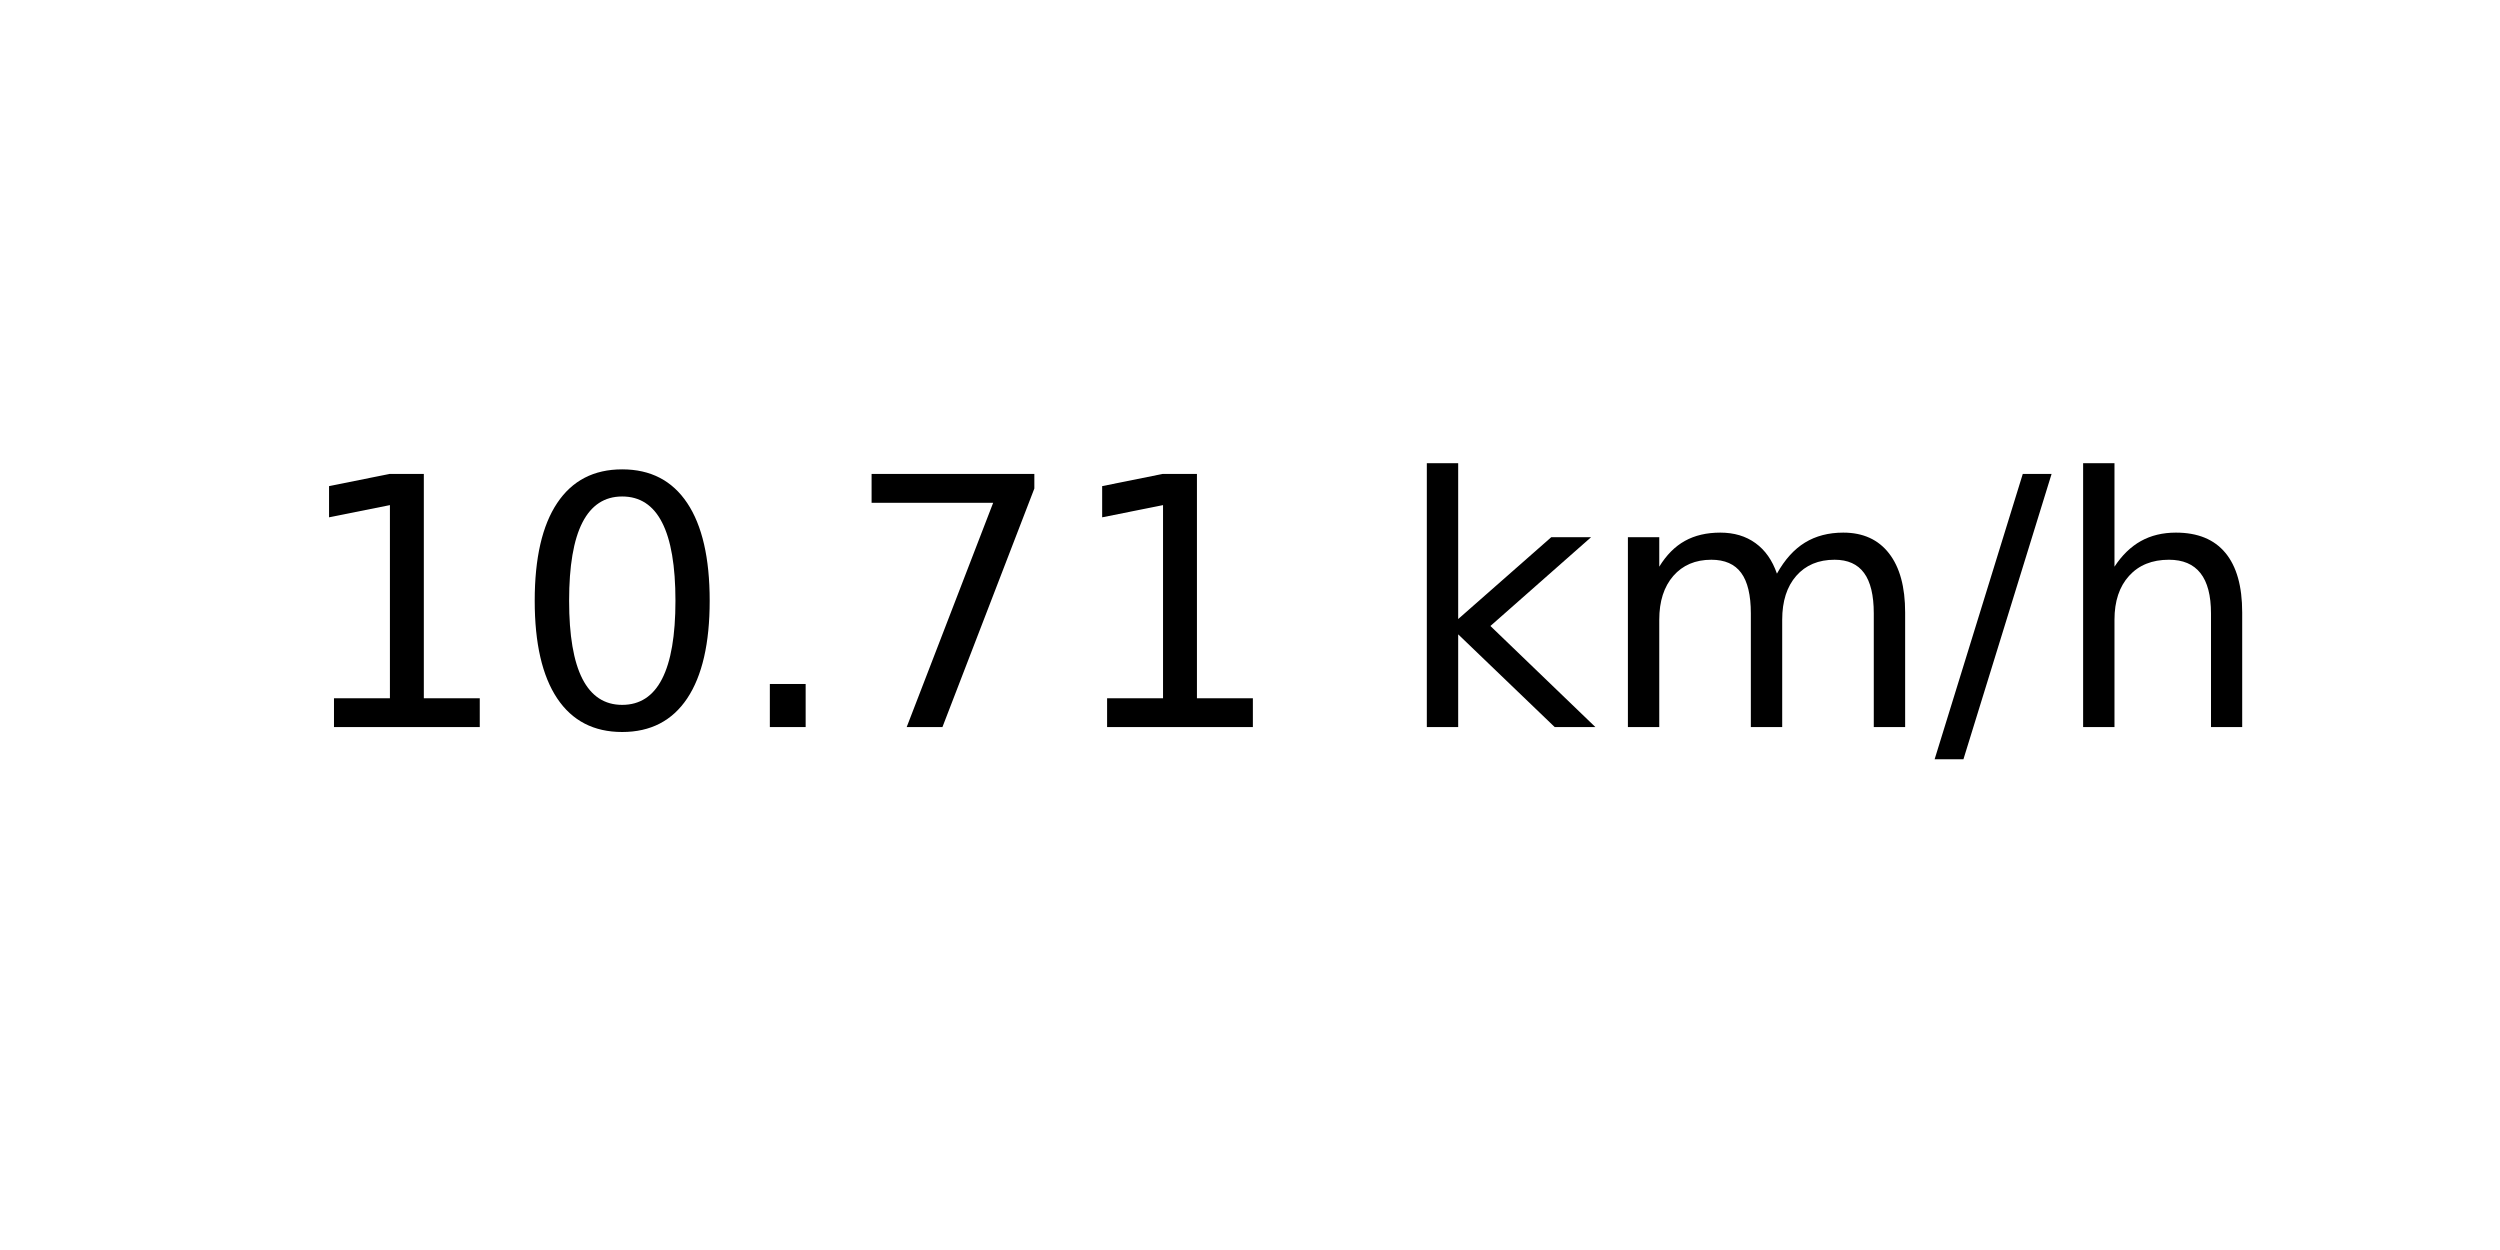
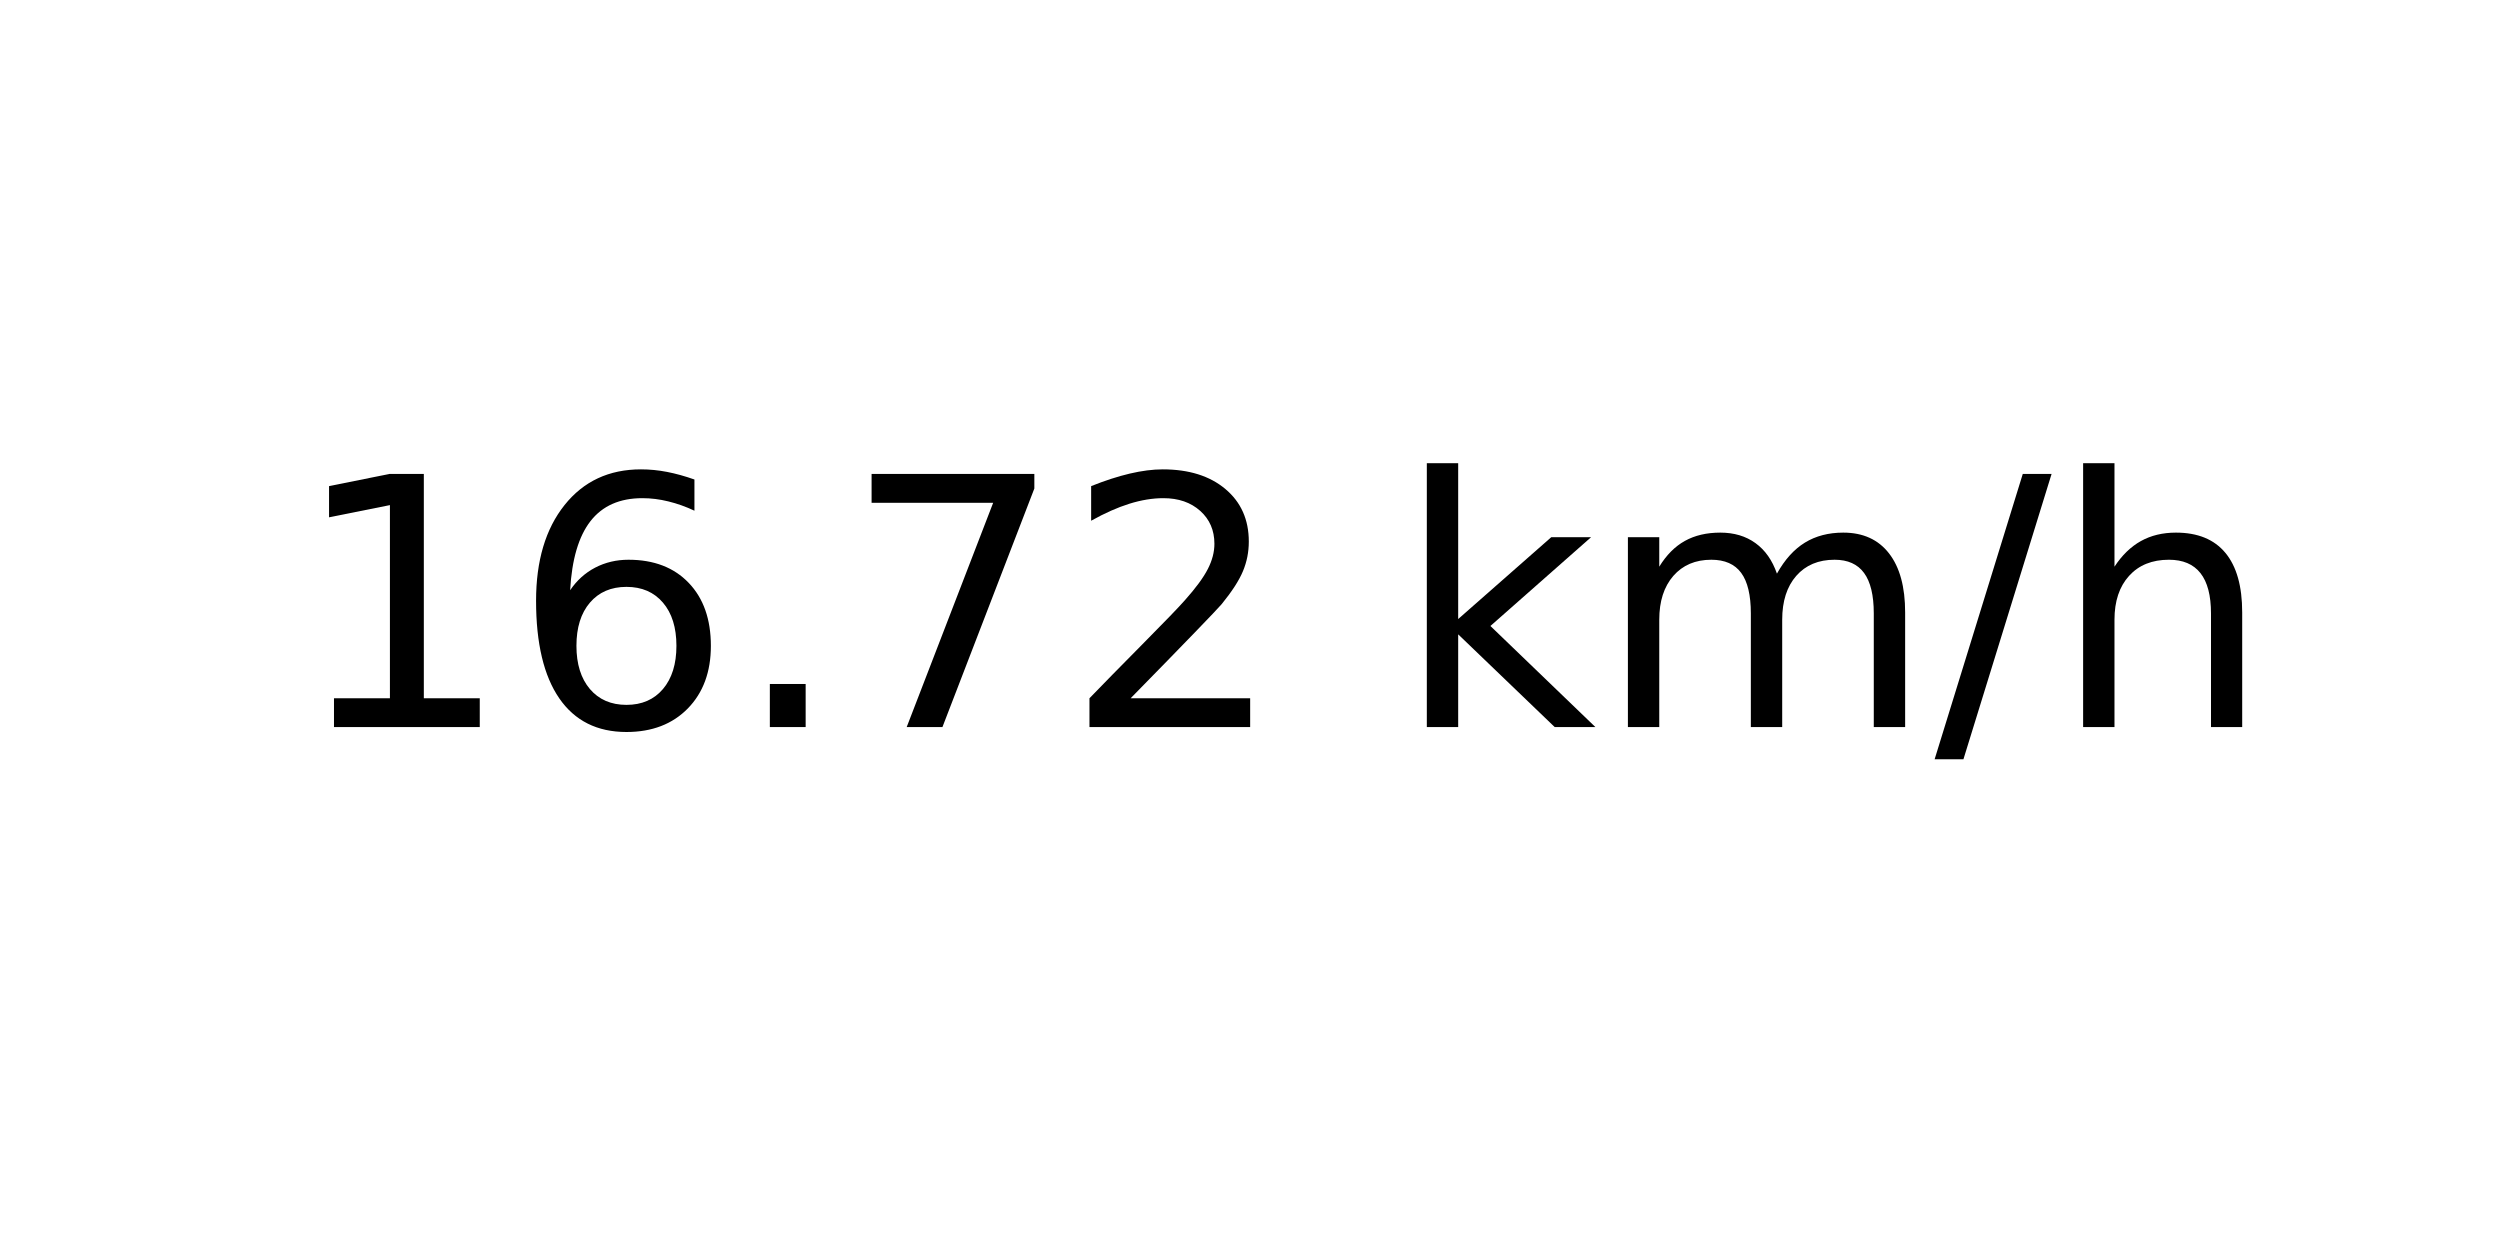
<svg xmlns="http://www.w3.org/2000/svg" xmlns:xlink="http://www.w3.org/1999/xlink" width="72pt" height="36pt" viewBox="0 0 72 36" version="1.1">
  <defs>
    <style type="text/css">*{stroke-linejoin: round; stroke-linecap: butt}</style>
  </defs>
  <g id="figure_1">
    <g id="axes_1">
      <g id="text_1">
        <g transform="translate(8.378125 20.93937) scale(0.1 -0.1)">
          <defs>
            <path id="DejaVuSans-31" d="M 794 531  L 1825 531  L 1825 4091  L 703 3866  L 703 4441  L 1819 4666  L 2450 4666  L 2450 531  L 3481 531  L 3481 0  L 794 0  L 794 531  z " transform="scale(0.015625)" />
-             <path id="DejaVuSans-30" d="M 2034 4250  Q 1547 4250 1301 3770  Q 1056 3291 1056 2328  Q 1056 1369 1301 889  Q 1547 409 2034 409  Q 2525 409 2770 889  Q 3016 1369 3016 2328  Q 3016 3291 2770 3770  Q 2525 4250 2034 4250  z M 2034 4750  Q 2819 4750 3233 4129  Q 3647 3509 3647 2328  Q 3647 1150 3233 529  Q 2819 -91 2034 -91  Q 1250 -91 836 529  Q 422 1150 422 2328  Q 422 3509 836 4129  Q 1250 4750 2034 4750  z " transform="scale(0.015625)" />
+             <path id="DejaVuSans-36" d="M 2113 2584  Q 1688 2584 1439 2293  Q 1191 2003 1191 1497  Q 1191 994 1439 701  Q 1688 409 2113 409  Q 2538 409 2786 701  Q 3034 994 3034 1497  Q 3034 2003 2786 2293  Q 2538 2584 2113 2584  z M 3366 4563  L 3366 3988  Q 3128 4100 2886 4159  Q 2644 4219 2406 4219  Q 1781 4219 1451 3797  Q 1122 3375 1075 2522  Q 1259 2794 1537 2939  Q 1816 3084 2150 3084  Q 2853 3084 3261 2657  Q 3669 2231 3669 1497  Q 3669 778 3244 343  Q 2819 -91 2113 -91  Q 1303 -91 875 529  Q 447 1150 447 2328  Q 447 3434 972 4092  Q 1497 4750 2381 4750  Q 2619 4750 2861 4703  Q 3103 4656 3366 4563  z " transform="scale(0.015625)" />
            <path id="DejaVuSans-2e" d="M 684 794  L 1344 794  L 1344 0  L 684 0  L 684 794  z " transform="scale(0.015625)" />
            <path id="DejaVuSans-37" d="M 525 4666  L 3525 4666  L 3525 4397  L 1831 0  L 1172 0  L 2766 4134  L 525 4134  L 525 4666  z " transform="scale(0.015625)" />
+             <path id="DejaVuSans-32" d="M 1228 531  L 3431 531  L 3431 0  L 469 0  L 469 531  Q 828 903 1448 1529  Q 2069 2156 2228 2338  Q 2531 2678 2651 2914  Q 2772 3150 2772 3378  Q 2772 3750 2511 3984  Q 2250 4219 1831 4219  Q 1534 4219 1204 4116  Q 875 4013 500 3803  L 500 4441  Q 881 4594 1212 4672  Q 1544 4750 1819 4750  Q 2544 4750 2975 4387  Q 3406 4025 3406 3419  Q 3406 3131 3298 2873  Q 3191 2616 2906 2266  Q 2828 2175 2409 1742  Q 1991 1309 1228 531  z " transform="scale(0.015625)" />
            <path id="DejaVuSans-20" transform="scale(0.015625)" />
            <path id="DejaVuSans-6b" d="M 581 4863  L 1159 4863  L 1159 1991  L 2875 3500  L 3609 3500  L 1753 1863  L 3688 0  L 2938 0  L 1159 1709  L 1159 0  L 581 0  L 581 4863  z " transform="scale(0.015625)" />
            <path id="DejaVuSans-6d" d="M 3328 2828  Q 3544 3216 3844 3400  Q 4144 3584 4550 3584  Q 5097 3584 5394 3201  Q 5691 2819 5691 2113  L 5691 0  L 5113 0  L 5113 2094  Q 5113 2597 4934 2840  Q 4756 3084 4391 3084  Q 3944 3084 3684 2787  Q 3425 2491 3425 1978  L 3425 0  L 2847 0  L 2847 2094  Q 2847 2600 2669 2842  Q 2491 3084 2119 3084  Q 1678 3084 1418 2786  Q 1159 2488 1159 1978  L 1159 0  L 581 0  L 581 3500  L 1159 3500  L 1159 2956  Q 1356 3278 1631 3431  Q 1906 3584 2284 3584  Q 2666 3584 2933 3390  Q 3200 3197 3328 2828  z " transform="scale(0.015625)" />
            <path id="DejaVuSans-2f" d="M 1625 4666  L 2156 4666  L 531 -594  L 0 -594  L 1625 4666  z " transform="scale(0.015625)" />
            <path id="DejaVuSans-68" d="M 3513 2113  L 3513 0  L 2938 0  L 2938 2094  Q 2938 2591 2744 2837  Q 2550 3084 2163 3084  Q 1697 3084 1428 2787  Q 1159 2491 1159 1978  L 1159 0  L 581 0  L 581 4863  L 1159 4863  L 1159 2956  Q 1366 3272 1645 3428  Q 1925 3584 2291 3584  Q 2894 3584 3203 3211  Q 3513 2838 3513 2113  z " transform="scale(0.015625)" />
          </defs>
          <use xlink:href="#DejaVuSans-31" />
-           <use xlink:href="#DejaVuSans-30" x="63.623" />
+           <use xlink:href="#DejaVuSans-36" x="63.623" />
          <use xlink:href="#DejaVuSans-2e" x="127.246" />
          <use xlink:href="#DejaVuSans-37" x="159.033" />
-           <use xlink:href="#DejaVuSans-31" x="222.656" />
+           <use xlink:href="#DejaVuSans-32" x="222.656" />
          <use xlink:href="#DejaVuSans-20" x="286.279" />
          <use xlink:href="#DejaVuSans-6b" x="318.066" />
          <use xlink:href="#DejaVuSans-6d" x="375.977" />
          <use xlink:href="#DejaVuSans-2f" x="473.389" />
          <use xlink:href="#DejaVuSans-68" x="507.08" />
        </g>
      </g>
    </g>
  </g>
</svg>
